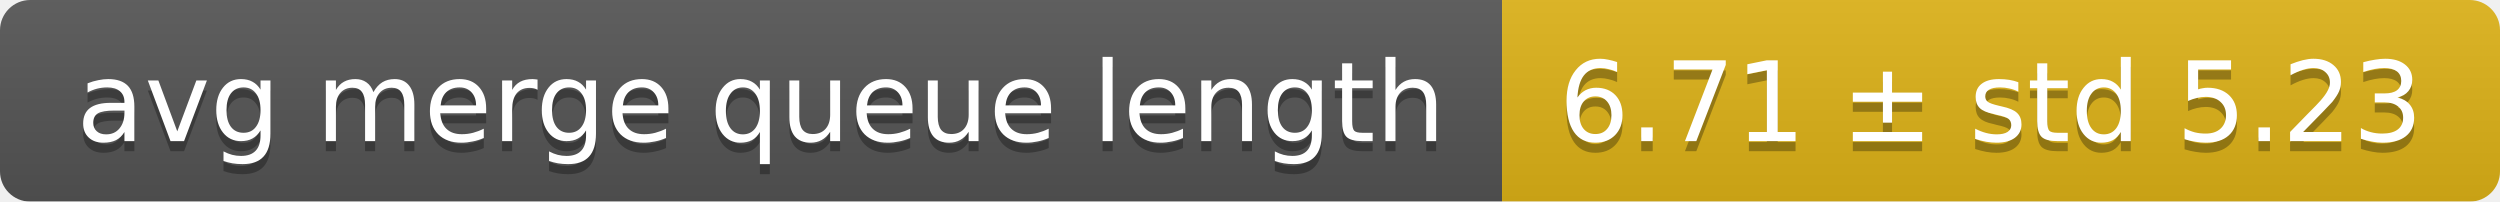
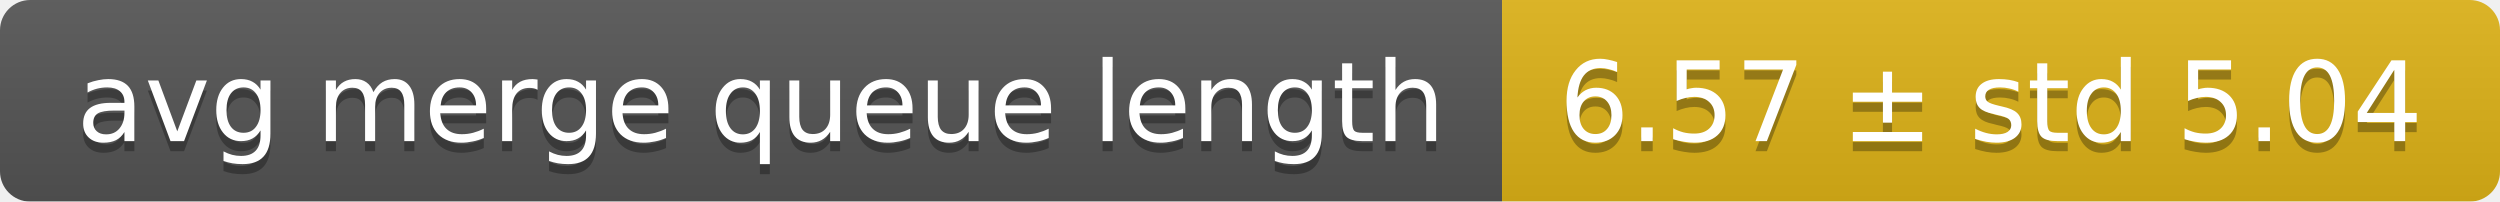
<svg xmlns="http://www.w3.org/2000/svg" width="248" height="20">
  <linearGradient id="smooth" x2="0" y2="100%">
    <stop offset="0" stop-color="#bbb" stop-opacity=".1" />
    <stop offset="1" stop-opacity=".1" />
  </linearGradient>
  <mask id="round">
    <rect width="248" height="20" rx="3" fill="#fff" />
  </mask>
  <g mask="url(#round)">
    <rect width="149" height="20" fill="#555" />
    <rect x="149" width="99" height="20" fill="#dfb317" />
    <rect width="248" height="20" fill="url(#smooth)" />
  </g>
  <g fill="#fff" text-anchor="middle" font-family="DejaVu Sans,Verdana,Geneva,sans-serif" font-size="11">
    <text x="75.5" y="15" fill="#010101" fill-opacity=".3">avg merge queue length</text>
    <text x="75.5" y="14">avg merge queue length</text>
-     <text x="197.5" y="15" fill="#010101" fill-opacity=".3">6.71 ± std 5.23</text>
-     <text x="197.5" y="14">6.71 ± std 5.23</text>
+     <text x="197.5" y="15" fill="#010101" fill-opacity=".3">6.57 ± std 5.04</text>
+     <text x="197.5" y="14">6.57 ± std 5.04</text>
  </g>
</svg>
